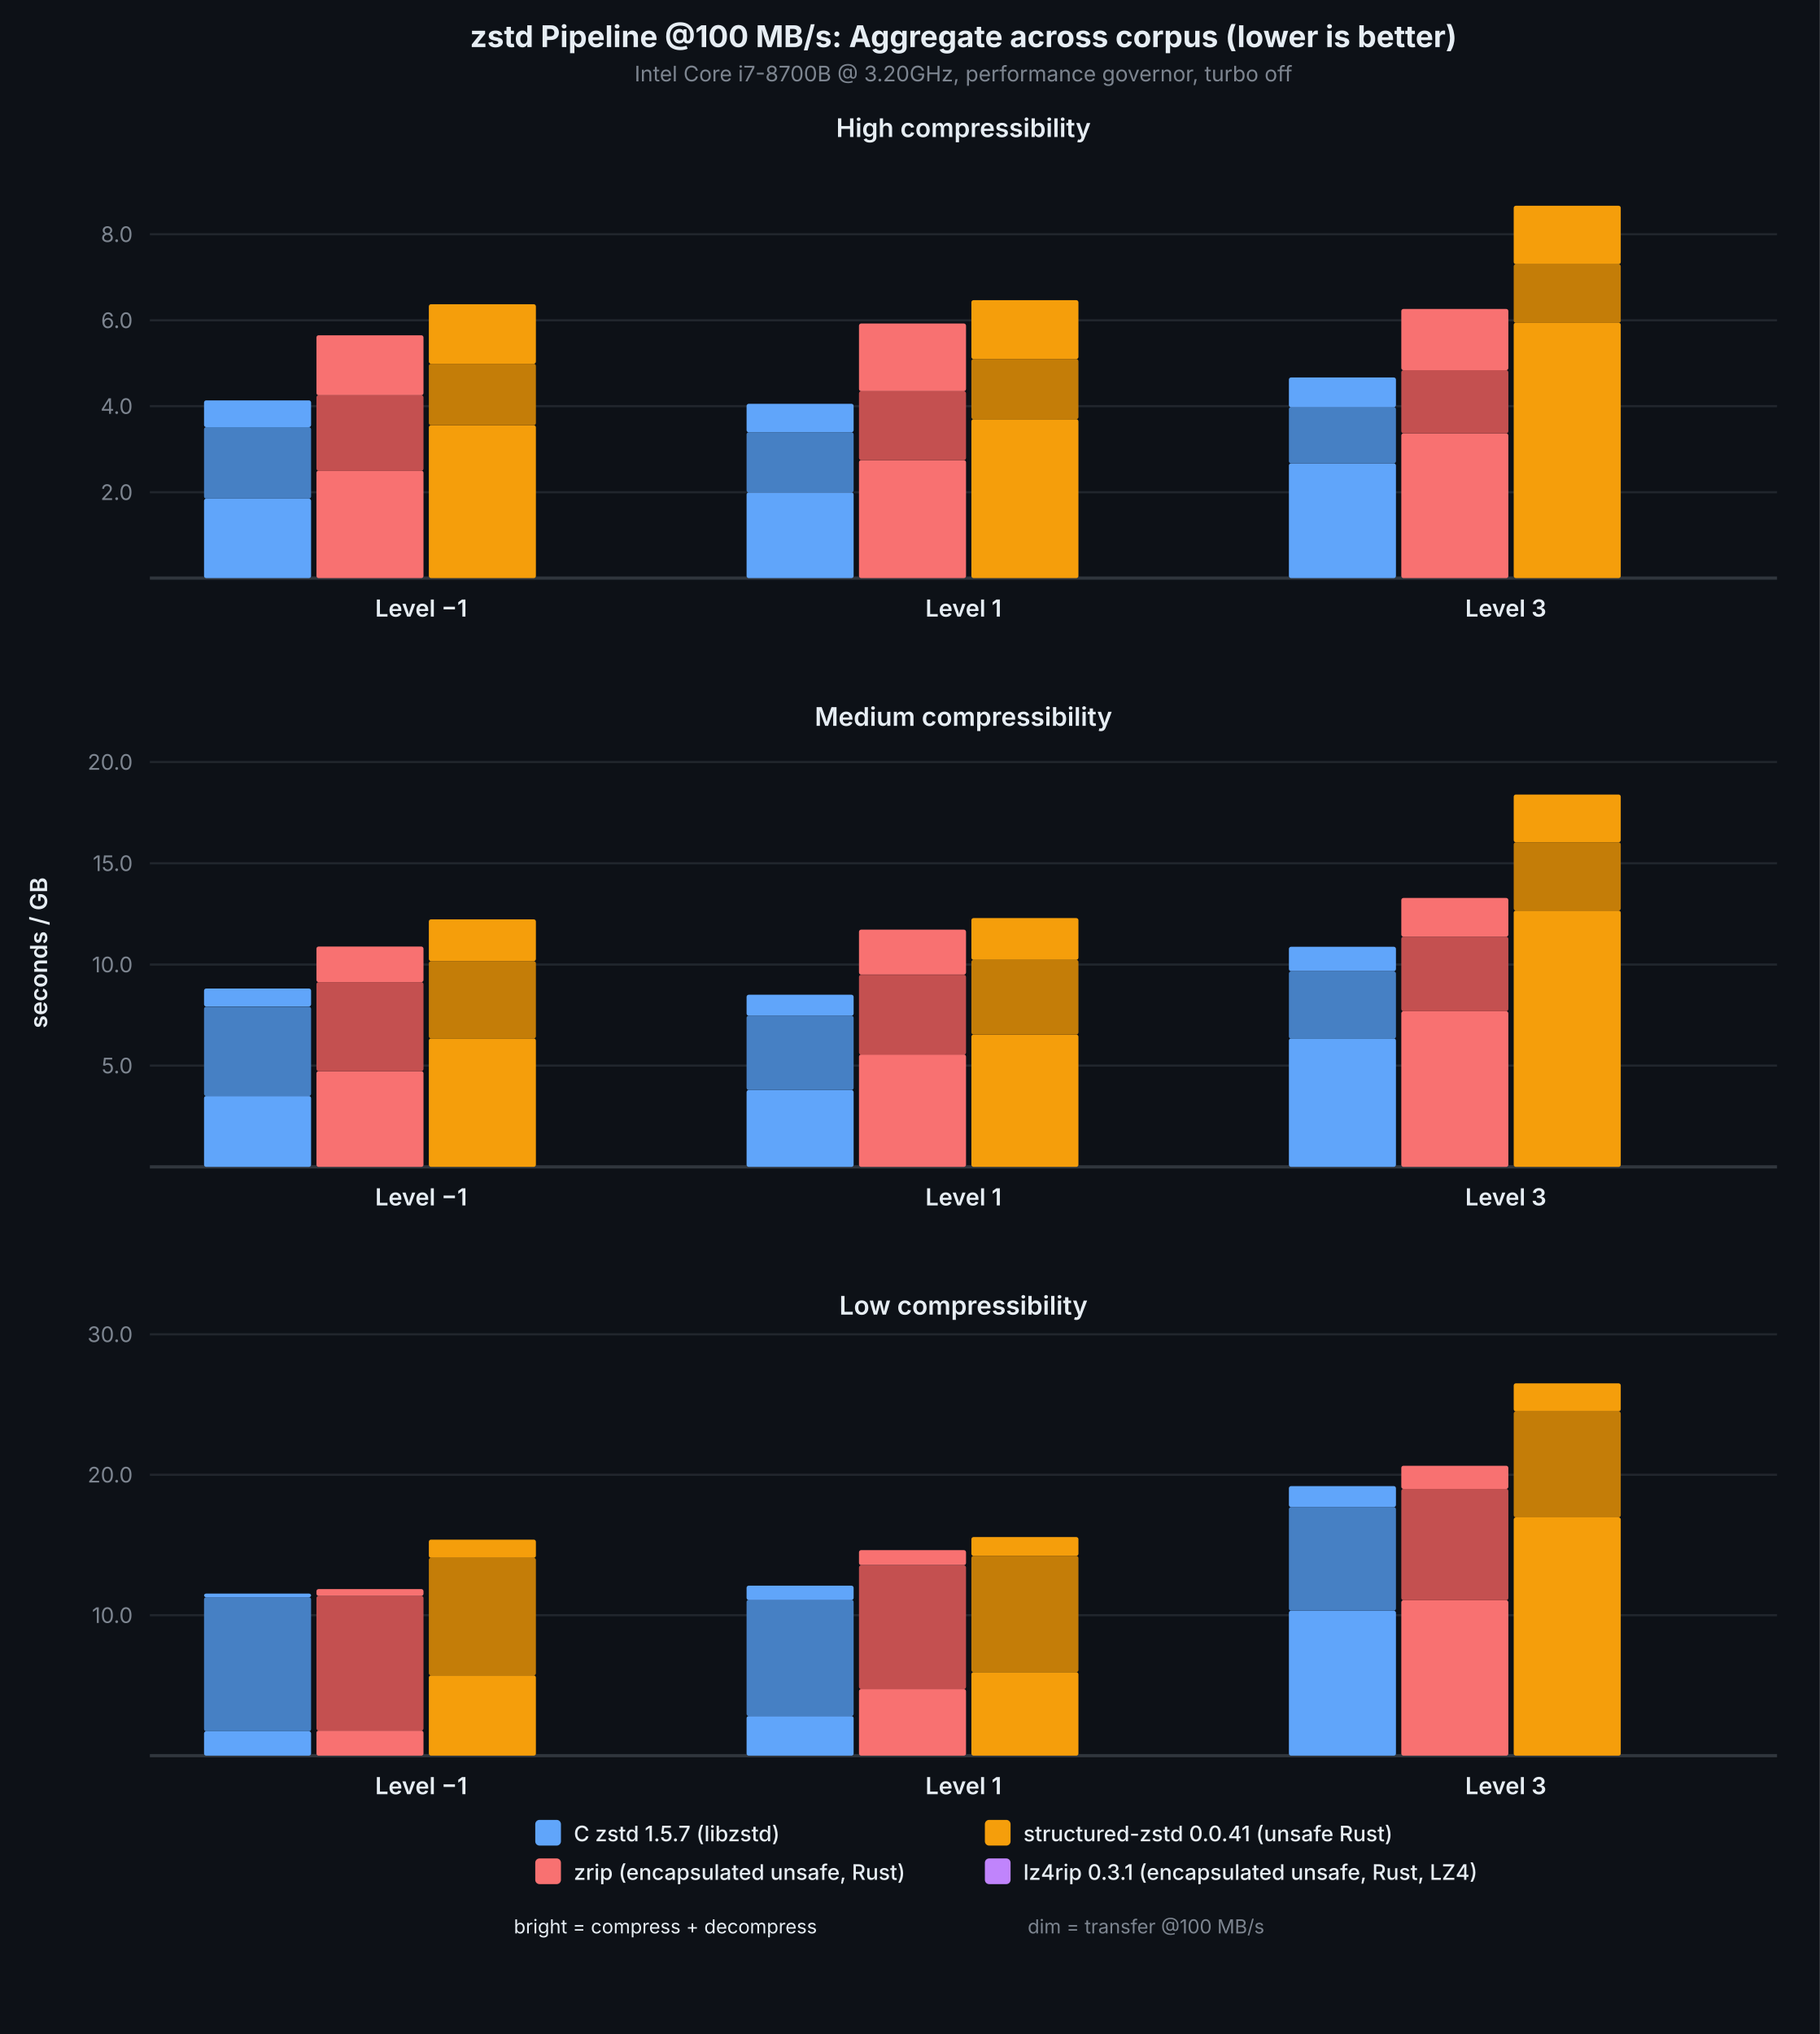
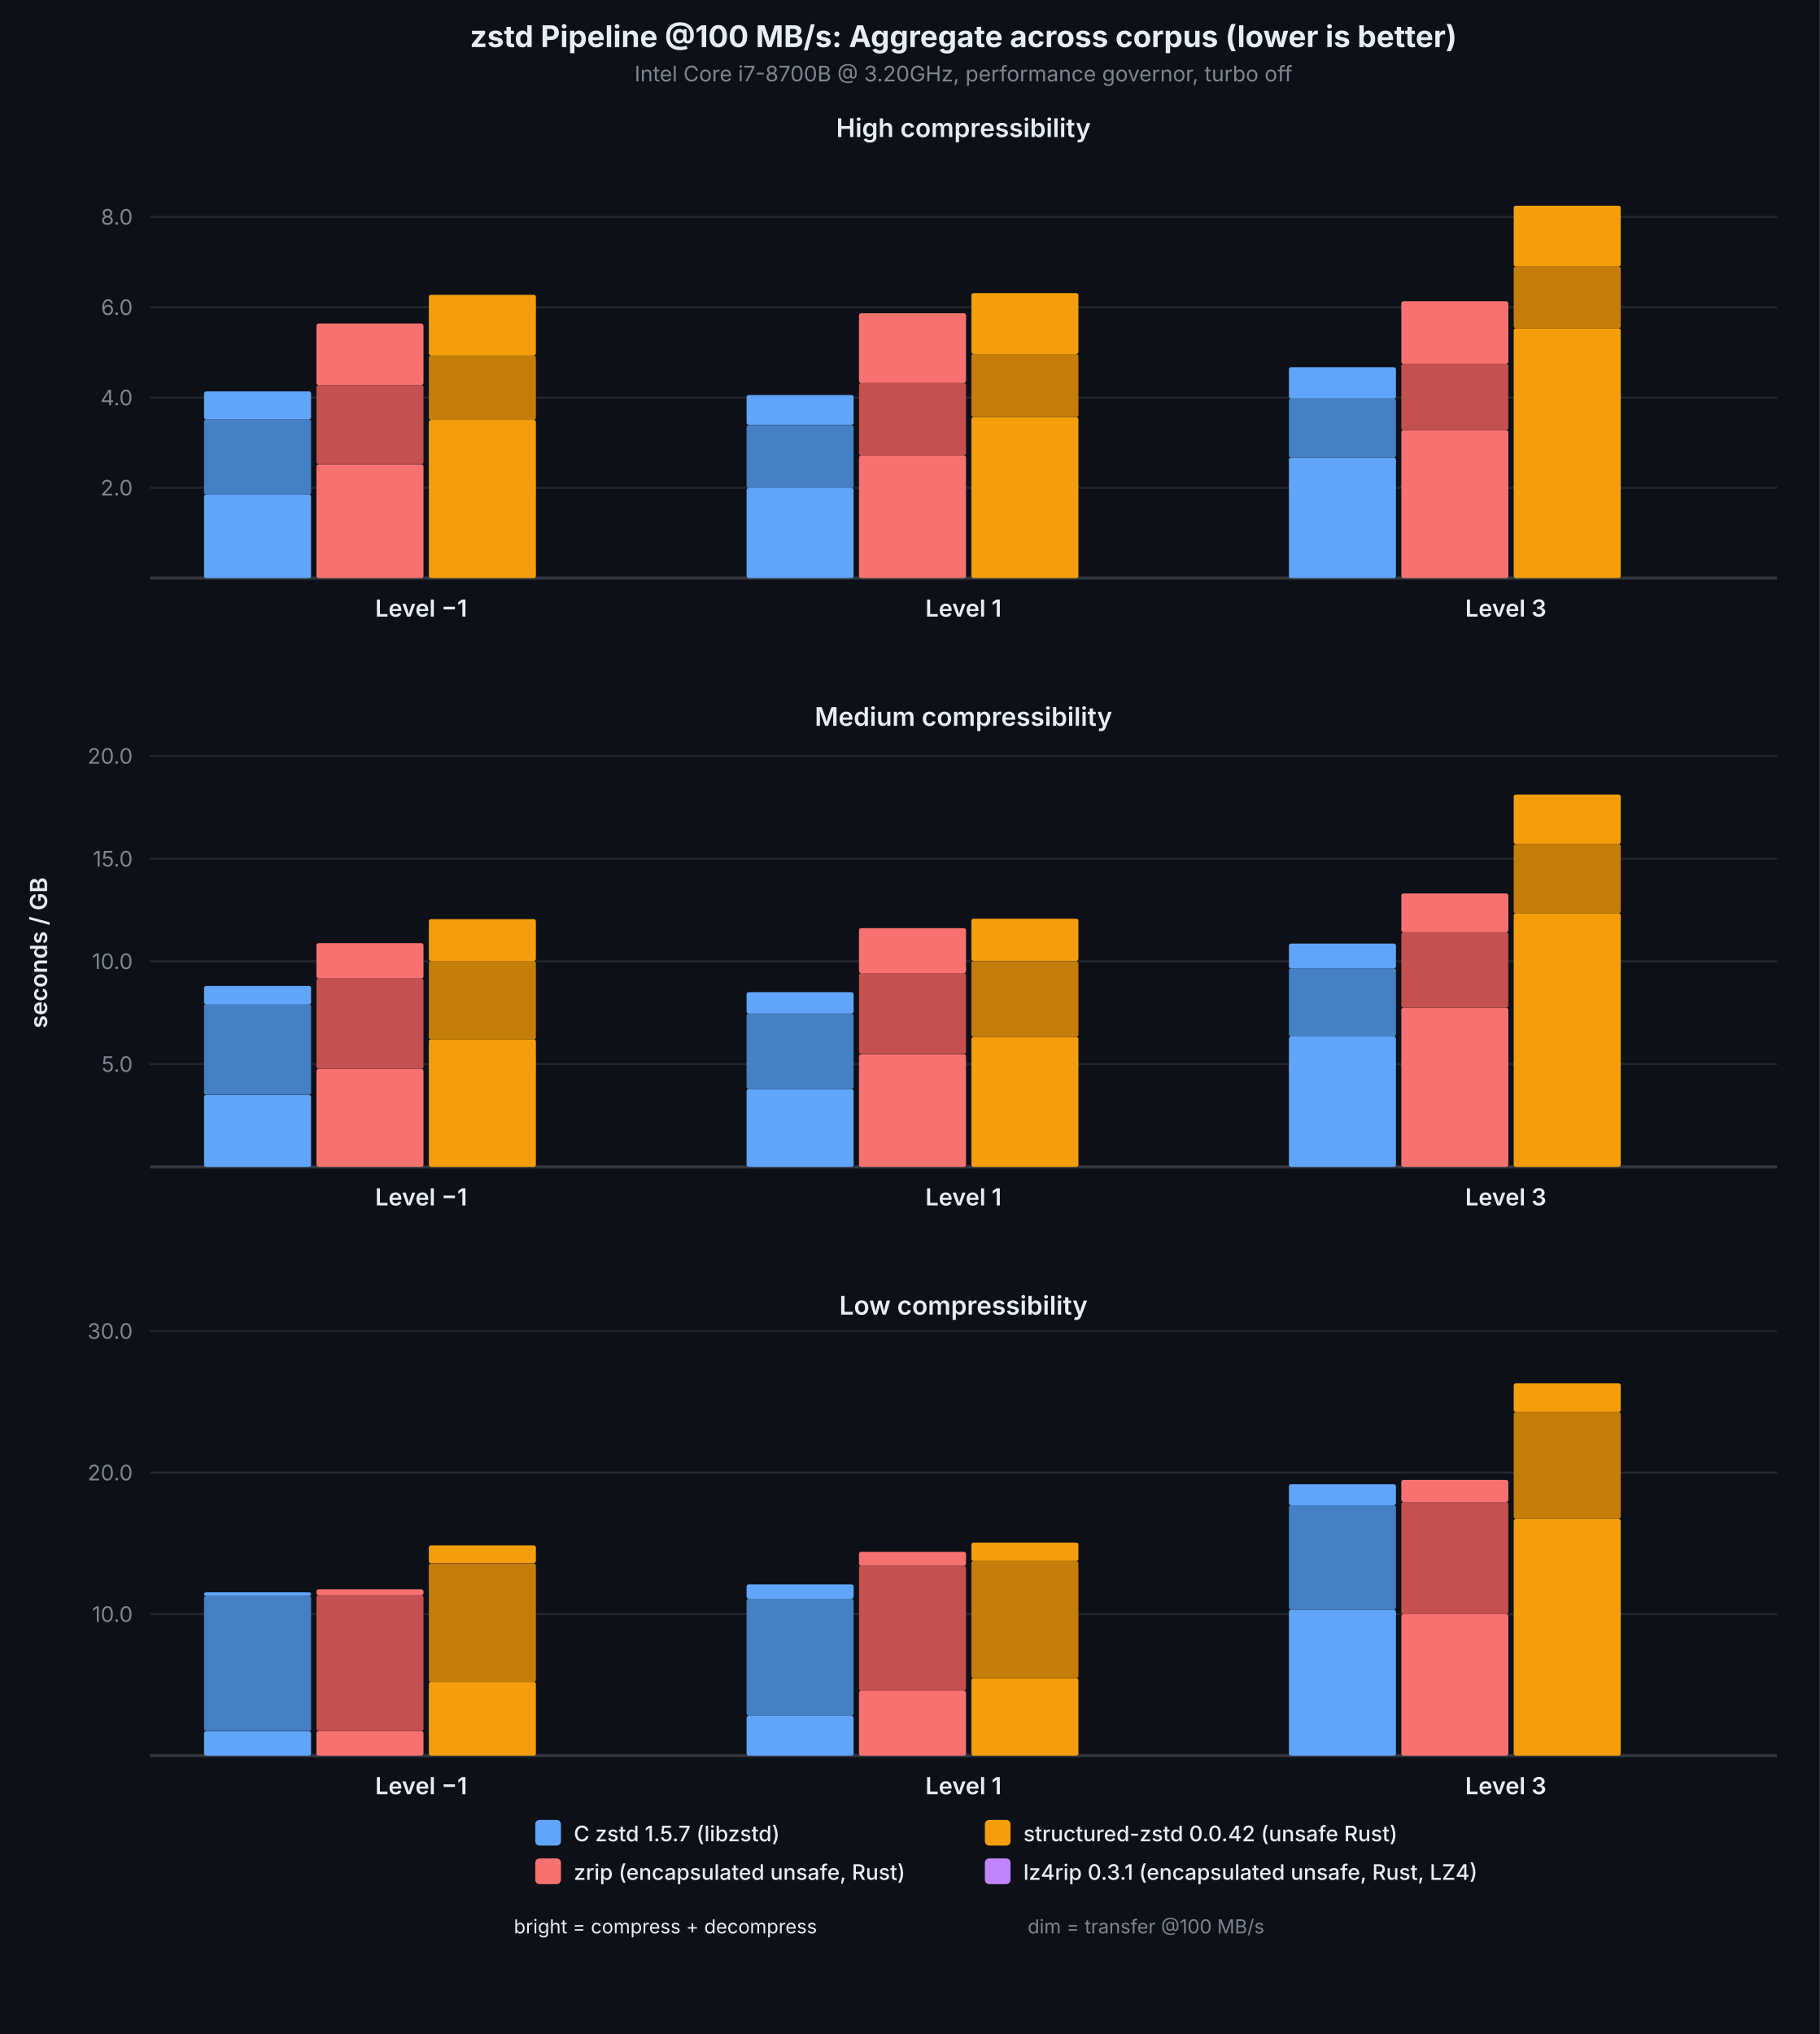
<svg xmlns="http://www.w3.org/2000/svg" viewBox="0 0 850 950" font-family="system-ui, -apple-system, sans-serif">
  <rect width="850" height="950" fill="#0d1117" />
  <text x="450.0" y="22" text-anchor="middle" fill="#e6edf3" font-size="14" font-weight="700">zstd Pipeline @100 MB/s: Aggregate across corpus (lower is better)</text>
  <text x="450.0" y="38" text-anchor="middle" fill="#7d8590" font-size="10">Intel Core i7-8700B @ 3.20GHz, performance governor, turbo off</text>
  <text x="22" y="445.0" text-anchor="middle" fill="#e6edf3" font-size="11" font-weight="600" transform="rotate(-90,22,445.0)">seconds / GB</text>
  <text x="450.0" y="64" text-anchor="middle" fill="#e6edf3" font-size="12" font-weight="600">High compressibility</text>
-   <line x1="70" y1="229.9" x2="830" y2="229.9" stroke="#21262d" stroke-width="1" />
-   <text x="62" y="229.9" text-anchor="end" dominant-baseline="middle" fill="#7d8590" font-size="10">2.0</text>
-   <line x1="70" y1="189.7" x2="830" y2="189.7" stroke="#21262d" stroke-width="1" />
-   <text x="62" y="189.7" text-anchor="end" dominant-baseline="middle" fill="#7d8590" font-size="10">4.0</text>
-   <line x1="70" y1="149.6" x2="830" y2="149.6" stroke="#21262d" stroke-width="1" />
-   <text x="62" y="149.6" text-anchor="end" dominant-baseline="middle" fill="#7d8590" font-size="10">6.0</text>
-   <line x1="70" y1="109.4" x2="830" y2="109.4" stroke="#21262d" stroke-width="1" />
-   <text x="62" y="109.4" text-anchor="end" dominant-baseline="middle" fill="#7d8590" font-size="10">8.0</text>
+   <line x1="70" y1="227.8" x2="830" y2="227.8" stroke="#21262d" stroke-width="1" />
+   <text x="62" y="227.8" text-anchor="end" dominant-baseline="middle" fill="#7d8590" font-size="10">2.0</text>
+   <line x1="70" y1="185.7" x2="830" y2="185.7" stroke="#21262d" stroke-width="1" />
+   <text x="62" y="185.7" text-anchor="end" dominant-baseline="middle" fill="#7d8590" font-size="10">4.0</text>
+   <line x1="70" y1="143.5" x2="830" y2="143.5" stroke="#21262d" stroke-width="1" />
+   <text x="62" y="143.5" text-anchor="end" dominant-baseline="middle" fill="#7d8590" font-size="10">6.0</text>
+   <line x1="70" y1="101.3" x2="830" y2="101.3" stroke="#21262d" stroke-width="1" />
+   <text x="62" y="101.3" text-anchor="end" dominant-baseline="middle" fill="#7d8590" font-size="10">8.0</text>
  <line x1="70" y1="270" x2="830" y2="270" stroke="#30363d" stroke-width="1.5" />
-   <rect x="95.3" y="232.9" width="50.0" height="37.1" fill="#60a5fa" rx="1" />
-   <rect x="95.3" y="199.5" width="50.0" height="33.4" fill="#4680c4" rx="1" />
-   <rect x="95.3" y="187.0" width="50.0" height="12.5" fill="#60a5fa" rx="1" />
-   <rect x="147.8" y="219.8" width="50.0" height="50.2" fill="#f87171" rx="1" />
-   <rect x="147.8" y="184.6" width="50.0" height="35.3" fill="#c45050" rx="1" />
-   <rect x="147.8" y="156.6" width="50.0" height="28.0" fill="#f87171" rx="1" />
-   <rect x="200.3" y="198.6" width="50.0" height="71.4" fill="#f59e0b" rx="1" />
-   <rect x="200.3" y="169.9" width="50.0" height="28.7" fill="#c47d08" rx="1" />
-   <rect x="200.3" y="142.1" width="50.0" height="27.8" fill="#f59e0b" rx="1" />
+   <rect x="95.3" y="231.0" width="50.0" height="39.0" fill="#60a5fa" rx="1" />
+   <rect x="95.3" y="195.9" width="50.0" height="35.1" fill="#4680c4" rx="1" />
+   <rect x="95.3" y="182.8" width="50.0" height="13.1" fill="#60a5fa" rx="1" />
+   <rect x="147.8" y="216.9" width="50.0" height="53.1" fill="#f87171" rx="1" />
+   <rect x="147.8" y="179.8" width="50.0" height="37.0" fill="#c45050" rx="1" />
+   <rect x="147.8" y="151.1" width="50.0" height="28.7" fill="#f87171" rx="1" />
+   <rect x="200.3" y="196.1" width="50.0" height="73.9" fill="#f59e0b" rx="1" />
+   <rect x="200.3" y="166.0" width="50.0" height="30.1" fill="#c47d08" rx="1" />
+   <rect x="200.3" y="137.7" width="50.0" height="28.3" fill="#f59e0b" rx="1" />
  <text x="196.7" y="288" text-anchor="middle" fill="#e6edf3" font-size="11" font-weight="600">Level −1</text>
-   <rect x="348.7" y="230.0" width="50.0" height="40.0" fill="#60a5fa" rx="1" />
-   <rect x="348.7" y="201.9" width="50.0" height="28.1" fill="#4680c4" rx="1" />
-   <rect x="348.7" y="188.6" width="50.0" height="13.3" fill="#60a5fa" rx="1" />
-   <rect x="401.2" y="214.9" width="50.0" height="55.1" fill="#f87171" rx="1" />
-   <rect x="401.2" y="182.7" width="50.0" height="32.2" fill="#c45050" rx="1" />
-   <rect x="401.2" y="151.1" width="50.0" height="31.6" fill="#f87171" rx="1" />
-   <rect x="453.7" y="195.8" width="50.0" height="74.2" fill="#f59e0b" rx="1" />
-   <rect x="453.7" y="167.7" width="50.0" height="28.1" fill="#c47d08" rx="1" />
-   <rect x="453.7" y="140.2" width="50.0" height="27.5" fill="#f59e0b" rx="1" />
+   <rect x="348.7" y="227.9" width="50.0" height="42.1" fill="#60a5fa" rx="1" />
+   <rect x="348.7" y="198.5" width="50.0" height="29.5" fill="#4680c4" rx="1" />
+   <rect x="348.7" y="184.5" width="50.0" height="13.9" fill="#60a5fa" rx="1" />
+   <rect x="401.2" y="212.7" width="50.0" height="57.3" fill="#f87171" rx="1" />
+   <rect x="401.2" y="178.9" width="50.0" height="33.8" fill="#c45050" rx="1" />
+   <rect x="401.2" y="146.3" width="50.0" height="32.6" fill="#f87171" rx="1" />
+   <rect x="453.7" y="194.8" width="50.0" height="75.2" fill="#f59e0b" rx="1" />
+   <rect x="453.7" y="165.3" width="50.0" height="29.5" fill="#c47d08" rx="1" />
+   <rect x="453.7" y="136.9" width="50.0" height="28.4" fill="#f59e0b" rx="1" />
  <text x="450.0" y="288" text-anchor="middle" fill="#e6edf3" font-size="11" font-weight="600">Level 1</text>
-   <rect x="602.0" y="216.4" width="50.0" height="53.6" fill="#60a5fa" rx="1" />
-   <rect x="602.0" y="190.1" width="50.0" height="26.3" fill="#4680c4" rx="1" />
-   <rect x="602.0" y="176.3" width="50.0" height="13.9" fill="#60a5fa" rx="1" />
-   <rect x="654.5" y="202.4" width="50.0" height="67.6" fill="#f87171" rx="1" />
-   <rect x="654.5" y="172.9" width="50.0" height="29.5" fill="#c45050" rx="1" />
-   <rect x="654.5" y="144.3" width="50.0" height="28.6" fill="#f87171" rx="1" />
-   <rect x="707.0" y="150.7" width="50.0" height="119.3" fill="#f59e0b" rx="1" />
-   <rect x="707.0" y="123.4" width="50.0" height="27.4" fill="#c47d08" rx="1" />
-   <rect x="707.0" y="96.1" width="50.0" height="27.3" fill="#f59e0b" rx="1" />
+   <rect x="602.0" y="213.7" width="50.0" height="56.3" fill="#60a5fa" rx="1" />
+   <rect x="602.0" y="186.1" width="50.0" height="27.6" fill="#4680c4" rx="1" />
+   <rect x="602.0" y="171.5" width="50.0" height="14.6" fill="#60a5fa" rx="1" />
+   <rect x="654.5" y="200.9" width="50.0" height="69.1" fill="#f87171" rx="1" />
+   <rect x="654.5" y="169.9" width="50.0" height="31.0" fill="#c45050" rx="1" />
+   <rect x="654.5" y="140.7" width="50.0" height="29.2" fill="#f87171" rx="1" />
+   <rect x="707.0" y="153.3" width="50.0" height="116.7" fill="#f59e0b" rx="1" />
+   <rect x="707.0" y="124.5" width="50.0" height="28.8" fill="#c47d08" rx="1" />
+   <rect x="707.0" y="96.1" width="50.0" height="28.4" fill="#f59e0b" rx="1" />
  <text x="703.3" y="288" text-anchor="middle" fill="#e6edf3" font-size="11" font-weight="600">Level 3</text>
  <text x="450.0" y="339" text-anchor="middle" fill="#e6edf3" font-size="12" font-weight="600">Medium compressibility</text>
-   <line x1="70" y1="497.7" x2="830" y2="497.7" stroke="#21262d" stroke-width="1" />
-   <text x="62" y="497.7" text-anchor="end" dominant-baseline="middle" fill="#7d8590" font-size="10">5.0</text>
-   <line x1="70" y1="450.5" x2="830" y2="450.5" stroke="#21262d" stroke-width="1" />
-   <text x="62" y="450.5" text-anchor="end" dominant-baseline="middle" fill="#7d8590" font-size="10">10.0</text>
-   <line x1="70" y1="403.2" x2="830" y2="403.2" stroke="#21262d" stroke-width="1" />
-   <text x="62" y="403.2" text-anchor="end" dominant-baseline="middle" fill="#7d8590" font-size="10">15.0</text>
-   <line x1="70" y1="355.9" x2="830" y2="355.9" stroke="#21262d" stroke-width="1" />
-   <text x="62" y="355.9" text-anchor="end" dominant-baseline="middle" fill="#7d8590" font-size="10">20.0</text>
+   <line x1="70" y1="497.0" x2="830" y2="497.0" stroke="#21262d" stroke-width="1" />
+   <text x="62" y="497.0" text-anchor="end" dominant-baseline="middle" fill="#7d8590" font-size="10">5.0</text>
+   <line x1="70" y1="449.0" x2="830" y2="449.0" stroke="#21262d" stroke-width="1" />
+   <text x="62" y="449.0" text-anchor="end" dominant-baseline="middle" fill="#7d8590" font-size="10">10.0</text>
+   <line x1="70" y1="401.1" x2="830" y2="401.1" stroke="#21262d" stroke-width="1" />
+   <text x="62" y="401.1" text-anchor="end" dominant-baseline="middle" fill="#7d8590" font-size="10">15.0</text>
+   <line x1="70" y1="353.1" x2="830" y2="353.1" stroke="#21262d" stroke-width="1" />
+   <text x="62" y="353.1" text-anchor="end" dominant-baseline="middle" fill="#7d8590" font-size="10">20.0</text>
  <line x1="70" y1="545" x2="830" y2="545" stroke="#30363d" stroke-width="1.5" />
-   <rect x="95.3" y="511.9" width="50.0" height="33.1" fill="#60a5fa" rx="1" />
-   <rect x="95.3" y="470.2" width="50.0" height="41.7" fill="#4680c4" rx="1" />
-   <rect x="95.3" y="461.7" width="50.0" height="8.4" fill="#60a5fa" rx="1" />
-   <rect x="147.8" y="500.3" width="50.0" height="44.7" fill="#f87171" rx="1" />
-   <rect x="147.8" y="458.7" width="50.0" height="41.6" fill="#c45050" rx="1" />
-   <rect x="147.8" y="442.1" width="50.0" height="16.6" fill="#f87171" rx="1" />
-   <rect x="200.3" y="485.0" width="50.0" height="60.0" fill="#f59e0b" rx="1" />
-   <rect x="200.3" y="448.9" width="50.0" height="36.1" fill="#c47d08" rx="1" />
-   <rect x="200.3" y="429.4" width="50.0" height="19.5" fill="#f59e0b" rx="1" />
+   <rect x="95.3" y="511.4" width="50.0" height="33.6" fill="#60a5fa" rx="1" />
+   <rect x="95.3" y="469.0" width="50.0" height="42.3" fill="#4680c4" rx="1" />
+   <rect x="95.3" y="460.5" width="50.0" height="8.6" fill="#60a5fa" rx="1" />
+   <rect x="147.8" y="499.2" width="50.0" height="45.8" fill="#f87171" rx="1" />
+   <rect x="147.8" y="457.0" width="50.0" height="42.2" fill="#c45050" rx="1" />
+   <rect x="147.8" y="440.5" width="50.0" height="16.5" fill="#f87171" rx="1" />
+   <rect x="200.3" y="485.4" width="50.0" height="59.6" fill="#f59e0b" rx="1" />
+   <rect x="200.3" y="448.8" width="50.0" height="36.7" fill="#c47d08" rx="1" />
+   <rect x="200.3" y="429.3" width="50.0" height="19.5" fill="#f59e0b" rx="1" />
  <text x="196.7" y="563" text-anchor="middle" fill="#e6edf3" font-size="11" font-weight="600">Level −1</text>
-   <rect x="348.7" y="509.1" width="50.0" height="35.9" fill="#60a5fa" rx="1" />
-   <rect x="348.7" y="474.4" width="50.0" height="34.7" fill="#4680c4" rx="1" />
-   <rect x="348.7" y="464.6" width="50.0" height="9.8" fill="#60a5fa" rx="1" />
-   <rect x="401.2" y="492.5" width="50.0" height="52.5" fill="#f87171" rx="1" />
-   <rect x="401.2" y="455.3" width="50.0" height="37.3" fill="#c45050" rx="1" />
-   <rect x="401.2" y="434.2" width="50.0" height="21.0" fill="#f87171" rx="1" />
-   <rect x="453.7" y="483.2" width="50.0" height="61.8" fill="#f59e0b" rx="1" />
-   <rect x="453.7" y="448.3" width="50.0" height="34.9" fill="#c47d08" rx="1" />
-   <rect x="453.7" y="428.8" width="50.0" height="19.5" fill="#f59e0b" rx="1" />
+   <rect x="348.7" y="508.6" width="50.0" height="36.4" fill="#60a5fa" rx="1" />
+   <rect x="348.7" y="473.4" width="50.0" height="35.2" fill="#4680c4" rx="1" />
+   <rect x="348.7" y="463.4" width="50.0" height="10.0" fill="#60a5fa" rx="1" />
+   <rect x="401.2" y="492.4" width="50.0" height="52.6" fill="#f87171" rx="1" />
+   <rect x="401.2" y="454.5" width="50.0" height="37.8" fill="#c45050" rx="1" />
+   <rect x="401.2" y="433.5" width="50.0" height="21.0" fill="#f87171" rx="1" />
+   <rect x="453.7" y="484.3" width="50.0" height="60.7" fill="#f59e0b" rx="1" />
+   <rect x="453.7" y="448.9" width="50.0" height="35.4" fill="#c47d08" rx="1" />
+   <rect x="453.7" y="429.1" width="50.0" height="19.7" fill="#f59e0b" rx="1" />
  <text x="450.0" y="563" text-anchor="middle" fill="#e6edf3" font-size="11" font-weight="600">Level 1</text>
-   <rect x="602.0" y="485.0" width="50.0" height="60.0" fill="#60a5fa" rx="1" />
-   <rect x="602.0" y="453.7" width="50.0" height="31.4" fill="#4680c4" rx="1" />
-   <rect x="602.0" y="442.2" width="50.0" height="11.4" fill="#60a5fa" rx="1" />
-   <rect x="654.5" y="472.3" width="50.0" height="72.7" fill="#f87171" rx="1" />
-   <rect x="654.5" y="437.5" width="50.0" height="34.8" fill="#c45050" rx="1" />
-   <rect x="654.5" y="419.4" width="50.0" height="18.1" fill="#f87171" rx="1" />
-   <rect x="707.0" y="425.3" width="50.0" height="119.7" fill="#f59e0b" rx="1" />
-   <rect x="707.0" y="393.4" width="50.0" height="31.9" fill="#c47d08" rx="1" />
-   <rect x="707.0" y="371.1" width="50.0" height="22.3" fill="#f59e0b" rx="1" />
+   <rect x="602.0" y="484.1" width="50.0" height="60.9" fill="#60a5fa" rx="1" />
+   <rect x="602.0" y="452.3" width="50.0" height="31.8" fill="#4680c4" rx="1" />
+   <rect x="602.0" y="440.7" width="50.0" height="11.6" fill="#60a5fa" rx="1" />
+   <rect x="654.5" y="470.7" width="50.0" height="74.3" fill="#f87171" rx="1" />
+   <rect x="654.5" y="435.4" width="50.0" height="35.3" fill="#c45050" rx="1" />
+   <rect x="654.5" y="417.3" width="50.0" height="18.1" fill="#f87171" rx="1" />
+   <rect x="707.0" y="426.5" width="50.0" height="118.5" fill="#f59e0b" rx="1" />
+   <rect x="707.0" y="394.2" width="50.0" height="32.4" fill="#c47d08" rx="1" />
+   <rect x="707.0" y="371.1" width="50.0" height="23.1" fill="#f59e0b" rx="1" />
  <text x="703.3" y="563" text-anchor="middle" fill="#e6edf3" font-size="11" font-weight="600">Level 3</text>
  <text x="450.0" y="614" text-anchor="middle" fill="#e6edf3" font-size="12" font-weight="600">Low compressibility</text>
-   <line x1="70" y1="754.4" x2="830" y2="754.4" stroke="#21262d" stroke-width="1" />
-   <text x="62" y="754.4" text-anchor="end" dominant-baseline="middle" fill="#7d8590" font-size="10">10.0</text>
-   <line x1="70" y1="688.8" x2="830" y2="688.8" stroke="#21262d" stroke-width="1" />
-   <text x="62" y="688.8" text-anchor="end" dominant-baseline="middle" fill="#7d8590" font-size="10">20.0</text>
-   <line x1="70" y1="623.2" x2="830" y2="623.2" stroke="#21262d" stroke-width="1" />
-   <text x="62" y="623.2" text-anchor="end" dominant-baseline="middle" fill="#7d8590" font-size="10">30.0</text>
+   <line x1="70" y1="753.9" x2="830" y2="753.9" stroke="#21262d" stroke-width="1" />
+   <text x="62" y="753.9" text-anchor="end" dominant-baseline="middle" fill="#7d8590" font-size="10">10.0</text>
+   <line x1="70" y1="687.8" x2="830" y2="687.8" stroke="#21262d" stroke-width="1" />
+   <text x="62" y="687.8" text-anchor="end" dominant-baseline="middle" fill="#7d8590" font-size="10">20.0</text>
+   <line x1="70" y1="621.7" x2="830" y2="621.7" stroke="#21262d" stroke-width="1" />
+   <text x="62" y="621.7" text-anchor="end" dominant-baseline="middle" fill="#7d8590" font-size="10">30.0</text>
  <line x1="70" y1="820" x2="830" y2="820" stroke="#30363d" stroke-width="1.5" />
  <rect x="95.3" y="808.6" width="50.0" height="11.4" fill="#60a5fa" rx="1" />
-   <rect x="95.3" y="746.0" width="50.0" height="62.6" fill="#4680c4" rx="1" />
-   <rect x="95.3" y="744.3" width="50.0" height="1.7" fill="#60a5fa" rx="1" />
-   <rect x="147.8" y="808.3" width="50.0" height="11.7" fill="#f87171" rx="1" />
-   <rect x="147.8" y="745.4" width="50.0" height="62.9" fill="#c45050" rx="1" />
-   <rect x="147.8" y="742.2" width="50.0" height="3.2" fill="#f87171" rx="1" />
-   <rect x="200.3" y="782.5" width="50.0" height="37.5" fill="#f59e0b" rx="1" />
-   <rect x="200.3" y="727.6" width="50.0" height="54.9" fill="#c47d08" rx="1" />
-   <rect x="200.3" y="719.1" width="50.0" height="8.5" fill="#f59e0b" rx="1" />
+   <rect x="95.3" y="745.4" width="50.0" height="63.1" fill="#4680c4" rx="1" />
+   <rect x="95.3" y="743.7" width="50.0" height="1.7" fill="#60a5fa" rx="1" />
+   <rect x="147.8" y="808.5" width="50.0" height="11.5" fill="#f87171" rx="1" />
+   <rect x="147.8" y="745.1" width="50.0" height="63.4" fill="#c45050" rx="1" />
+   <rect x="147.8" y="742.3" width="50.0" height="2.8" fill="#f87171" rx="1" />
+   <rect x="200.3" y="785.5" width="50.0" height="34.5" fill="#f59e0b" rx="1" />
+   <rect x="200.3" y="730.2" width="50.0" height="55.4" fill="#c47d08" rx="1" />
+   <rect x="200.3" y="721.8" width="50.0" height="8.3" fill="#f59e0b" rx="1" />
  <text x="196.7" y="838" text-anchor="middle" fill="#e6edf3" font-size="11" font-weight="600">Level −1</text>
-   <rect x="348.7" y="801.5" width="50.0" height="18.5" fill="#60a5fa" rx="1" />
-   <rect x="348.7" y="747.2" width="50.0" height="54.3" fill="#4680c4" rx="1" />
-   <rect x="348.7" y="740.6" width="50.0" height="6.7" fill="#60a5fa" rx="1" />
-   <rect x="401.2" y="788.9" width="50.0" height="31.1" fill="#f87171" rx="1" />
-   <rect x="401.2" y="731.1" width="50.0" height="57.8" fill="#c45050" rx="1" />
-   <rect x="401.2" y="724.0" width="50.0" height="7.0" fill="#f87171" rx="1" />
-   <rect x="453.7" y="781.0" width="50.0" height="39.0" fill="#f59e0b" rx="1" />
-   <rect x="453.7" y="726.7" width="50.0" height="54.3" fill="#c47d08" rx="1" />
-   <rect x="453.7" y="717.9" width="50.0" height="8.8" fill="#f59e0b" rx="1" />
+   <rect x="348.7" y="801.4" width="50.0" height="18.6" fill="#60a5fa" rx="1" />
+   <rect x="348.7" y="746.7" width="50.0" height="54.7" fill="#4680c4" rx="1" />
+   <rect x="348.7" y="740.0" width="50.0" height="6.7" fill="#60a5fa" rx="1" />
+   <rect x="401.2" y="789.6" width="50.0" height="30.4" fill="#f87171" rx="1" />
+   <rect x="401.2" y="731.3" width="50.0" height="58.3" fill="#c45050" rx="1" />
+   <rect x="401.2" y="724.8" width="50.0" height="6.5" fill="#f87171" rx="1" />
+   <rect x="453.7" y="783.8" width="50.0" height="36.2" fill="#f59e0b" rx="1" />
+   <rect x="453.7" y="729.1" width="50.0" height="54.7" fill="#c47d08" rx="1" />
+   <rect x="453.7" y="720.5" width="50.0" height="8.6" fill="#f59e0b" rx="1" />
  <text x="450.0" y="838" text-anchor="middle" fill="#e6edf3" font-size="11" font-weight="600">Level 1</text>
-   <rect x="602.0" y="752.3" width="50.0" height="67.7" fill="#60a5fa" rx="1" />
-   <rect x="602.0" y="703.9" width="50.0" height="48.4" fill="#4680c4" rx="1" />
-   <rect x="602.0" y="694.1" width="50.0" height="9.8" fill="#60a5fa" rx="1" />
-   <rect x="654.5" y="747.4" width="50.0" height="72.6" fill="#f87171" rx="1" />
-   <rect x="654.5" y="695.4" width="50.0" height="52.0" fill="#c45050" rx="1" />
-   <rect x="654.5" y="684.6" width="50.0" height="10.8" fill="#f87171" rx="1" />
-   <rect x="707.0" y="708.7" width="50.0" height="111.3" fill="#f59e0b" rx="1" />
-   <rect x="707.0" y="659.2" width="50.0" height="49.5" fill="#c47d08" rx="1" />
-   <rect x="707.0" y="646.1" width="50.0" height="13.1" fill="#f59e0b" rx="1" />
+   <rect x="602.0" y="751.8" width="50.0" height="68.2" fill="#60a5fa" rx="1" />
+   <rect x="602.0" y="703.0" width="50.0" height="48.8" fill="#4680c4" rx="1" />
+   <rect x="602.0" y="693.2" width="50.0" height="9.8" fill="#60a5fa" rx="1" />
+   <rect x="654.5" y="753.9" width="50.0" height="66.1" fill="#f87171" rx="1" />
+   <rect x="654.5" y="701.5" width="50.0" height="52.4" fill="#c45050" rx="1" />
+   <rect x="654.5" y="691.2" width="50.0" height="10.3" fill="#f87171" rx="1" />
+   <rect x="707.0" y="709.4" width="50.0" height="110.6" fill="#f59e0b" rx="1" />
+   <rect x="707.0" y="659.5" width="50.0" height="49.9" fill="#c47d08" rx="1" />
+   <rect x="707.0" y="646.1" width="50.0" height="13.4" fill="#f59e0b" rx="1" />
  <text x="703.3" y="838" text-anchor="middle" fill="#e6edf3" font-size="11" font-weight="600">Level 3</text>
  <rect x="250" y="850" width="12" height="12" fill="#60a5fa" rx="2" />
  <text x="268" y="860" fill="#e6edf3" font-size="10" font-weight="500">C zstd 1.5.7 (libzstd)</text>
  <rect x="250" y="868" width="12" height="12" fill="#f87171" rx="2" />
  <text x="268" y="878" fill="#e6edf3" font-size="10" font-weight="500">zrip (encapsulated unsafe, Rust)</text>
  <rect x="460" y="850" width="12" height="12" fill="#f59e0b" rx="2" />
-   <text x="478" y="860" fill="#e6edf3" font-size="10" font-weight="500">structured-zstd 0.0.41 (unsafe Rust)</text>
+   <text x="478" y="860" fill="#e6edf3" font-size="10" font-weight="500">structured-zstd 0.0.42 (unsafe Rust)</text>
  <rect x="460" y="868" width="12" height="12" fill="#c084fc" rx="2" />
  <text x="478" y="878" fill="#e6edf3" font-size="10" font-weight="500">lz4rip 0.3.1 (encapsulated unsafe, Rust, LZ4)</text>
  <text x="240" y="903" fill="#e6edf3" font-size="9">bright = compress + decompress</text>
  <text x="480" y="903" fill="#7d8590" font-size="9">dim = transfer @100 MB/s</text>
</svg>
